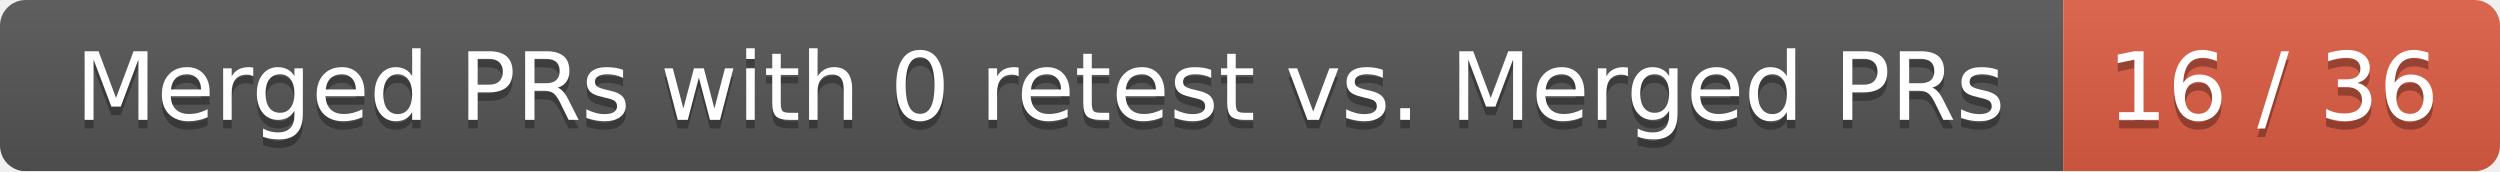
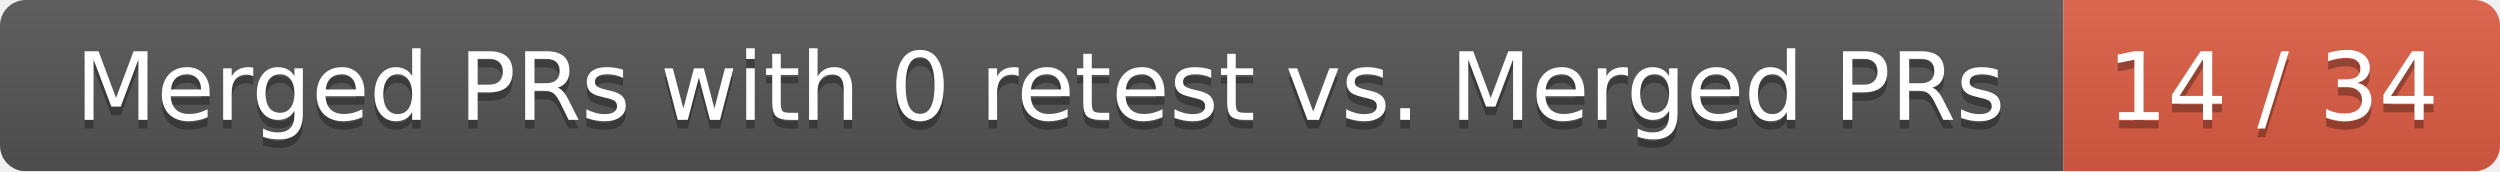
<svg xmlns="http://www.w3.org/2000/svg" width="292" height="20">
  <linearGradient id="smooth" x2="0" y2="100%">
    <stop offset="0" stop-color="#bbb" stop-opacity=".1" />
    <stop offset="1" stop-opacity=".1" />
  </linearGradient>
  <mask id="round">
    <rect width="292" height="20" rx="3" fill="#fff" />
  </mask>
  <g mask="url(#round)">
    <rect width="241" height="20" fill="#555" />
    <rect x="241" width="51" height="20" fill="#e05d44" />
    <rect width="292" height="20" fill="url(#smooth)" />
  </g>
  <g fill="#fff" text-anchor="middle" font-family="DejaVu Sans,Verdana,Geneva,sans-serif" font-size="11">
    <text x="121.5" y="15" fill="#010101" fill-opacity=".3">Merged PRs with 0 retest vs. Merged PRs</text>
    <text x="121.5" y="14">Merged PRs with 0 retest vs. Merged PRs</text>
-     <text x="265.5" y="15" fill="#010101" fill-opacity=".3">16 / 36</text>
-     <text x="265.5" y="14">16 / 36</text>
+     <text x="265.5" y="15" fill="#010101" fill-opacity=".3">14 / 34</text>
+     <text x="265.5" y="14">14 / 34</text>
  </g>
</svg>
